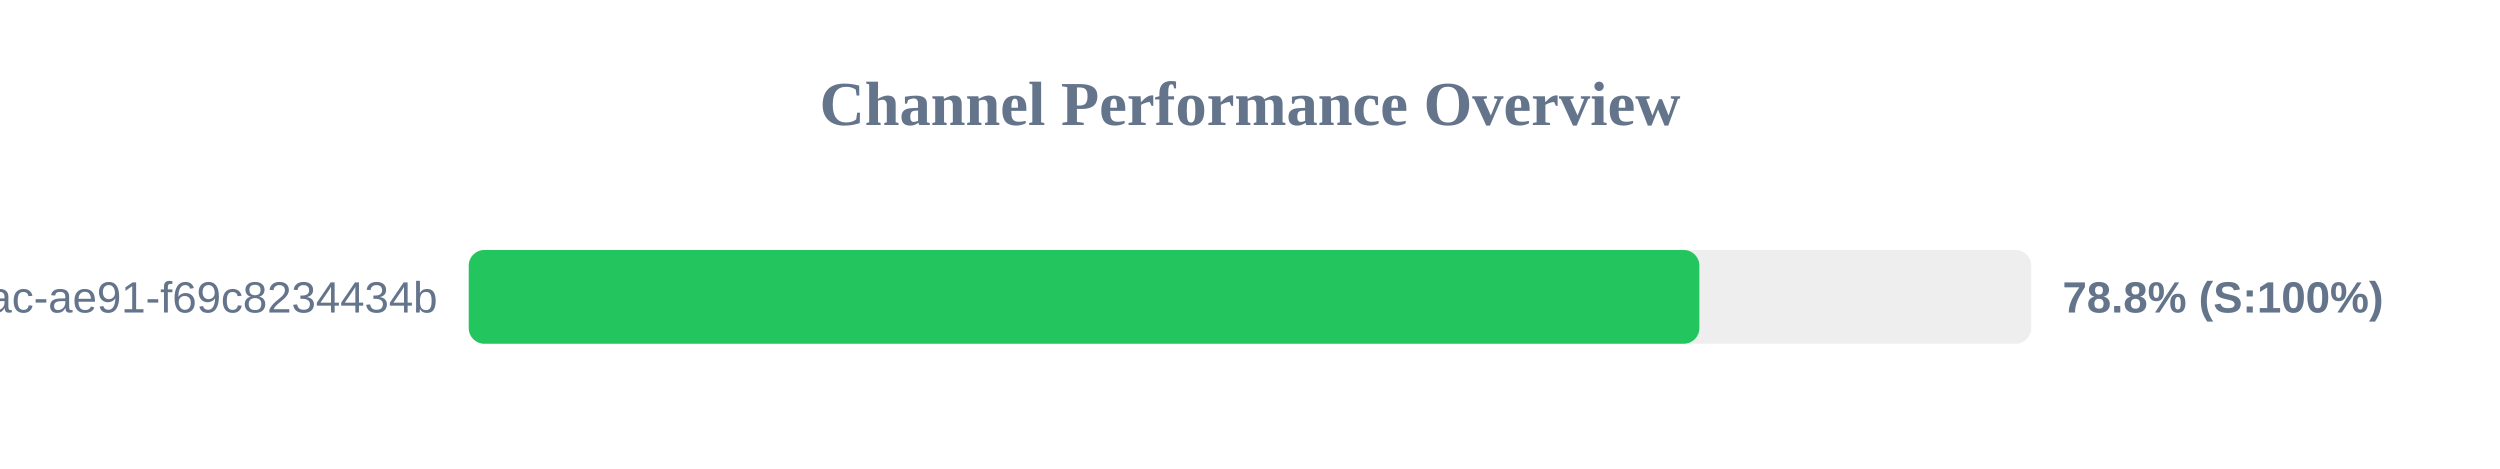
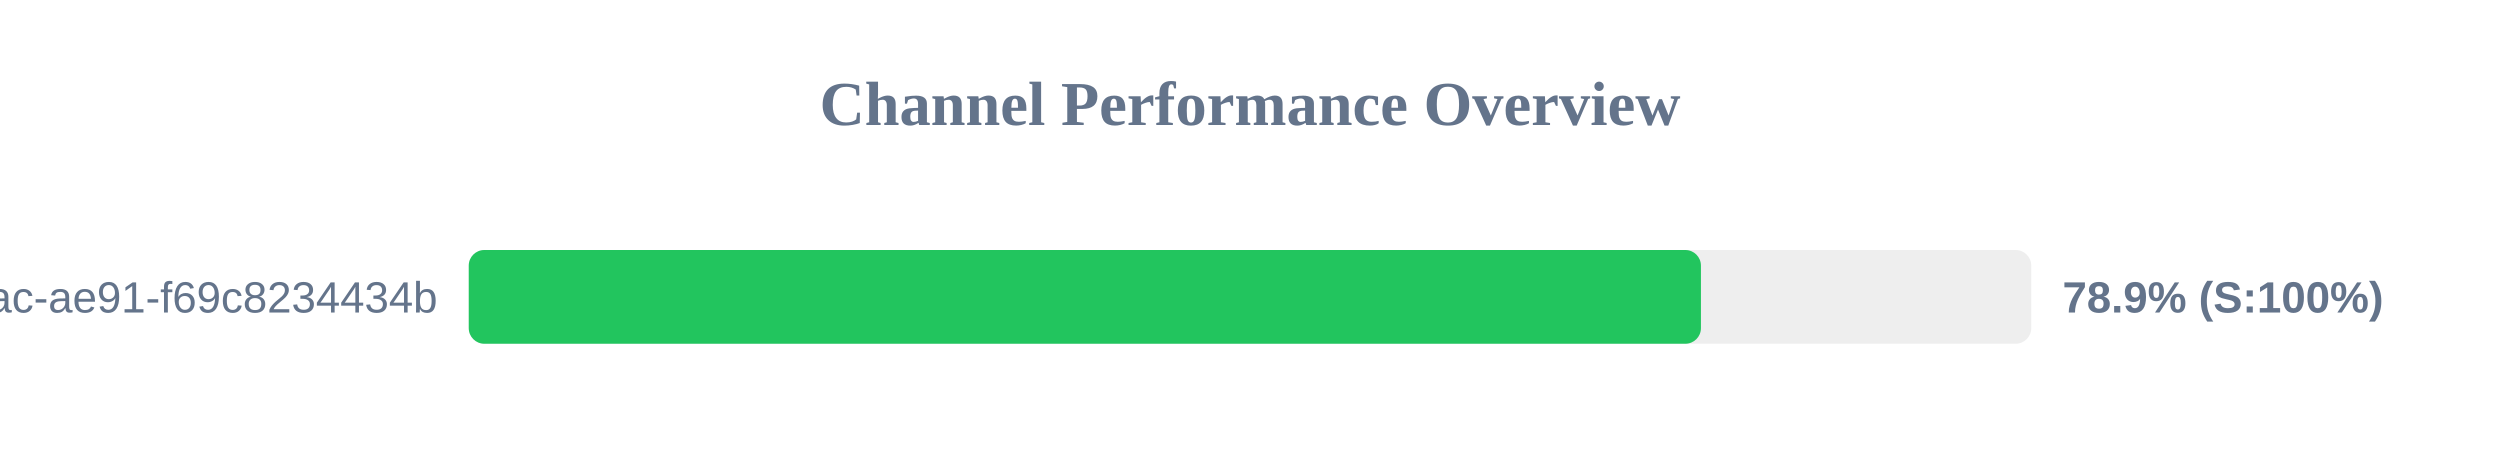
<svg xmlns="http://www.w3.org/2000/svg" width="800" height="150" version="1.1">
  <style>
        .row { font: 14px Arial; fill: #64748b; }
        .score { font: bold 14px Arial; fill: #64748b; }
    </style>
  <text x="400" y="40" text-anchor="middle" font-size="20px" font-weight="bold" fill="#64748b">Channel Performance Overview</text>
  <rect x="150" y="80" width="500" height="30" fill="#eee" rx="5" />
-   <rect x="150" y="80" width="393.8" height="30" fill="#22c55e" rx="5" />
+   <rect x="150" y="80" width="394.3" height="30" fill="#22c55e" rx="5" />
  <text x="140" y="100" text-anchor="end" class="row">?uuid=942b9cb8-92fa-46ac-ae91-f69c8234434b</text>
-   <text x="660" y="100" text-anchor="start" class="score">78.8% (S:100%)</text>
+   <text x="660" y="100" text-anchor="start" class="score">78.9% (S:100%)</text>
</svg>
